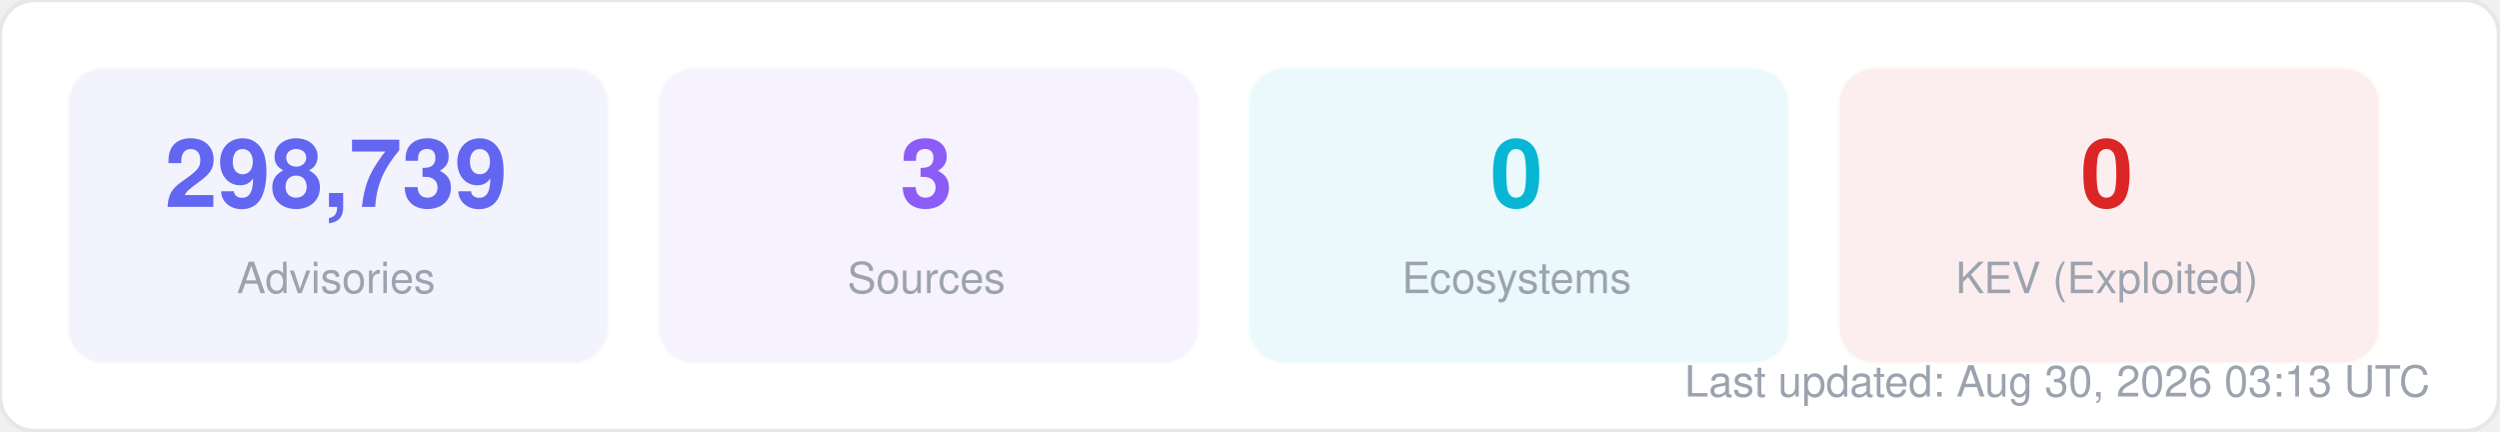
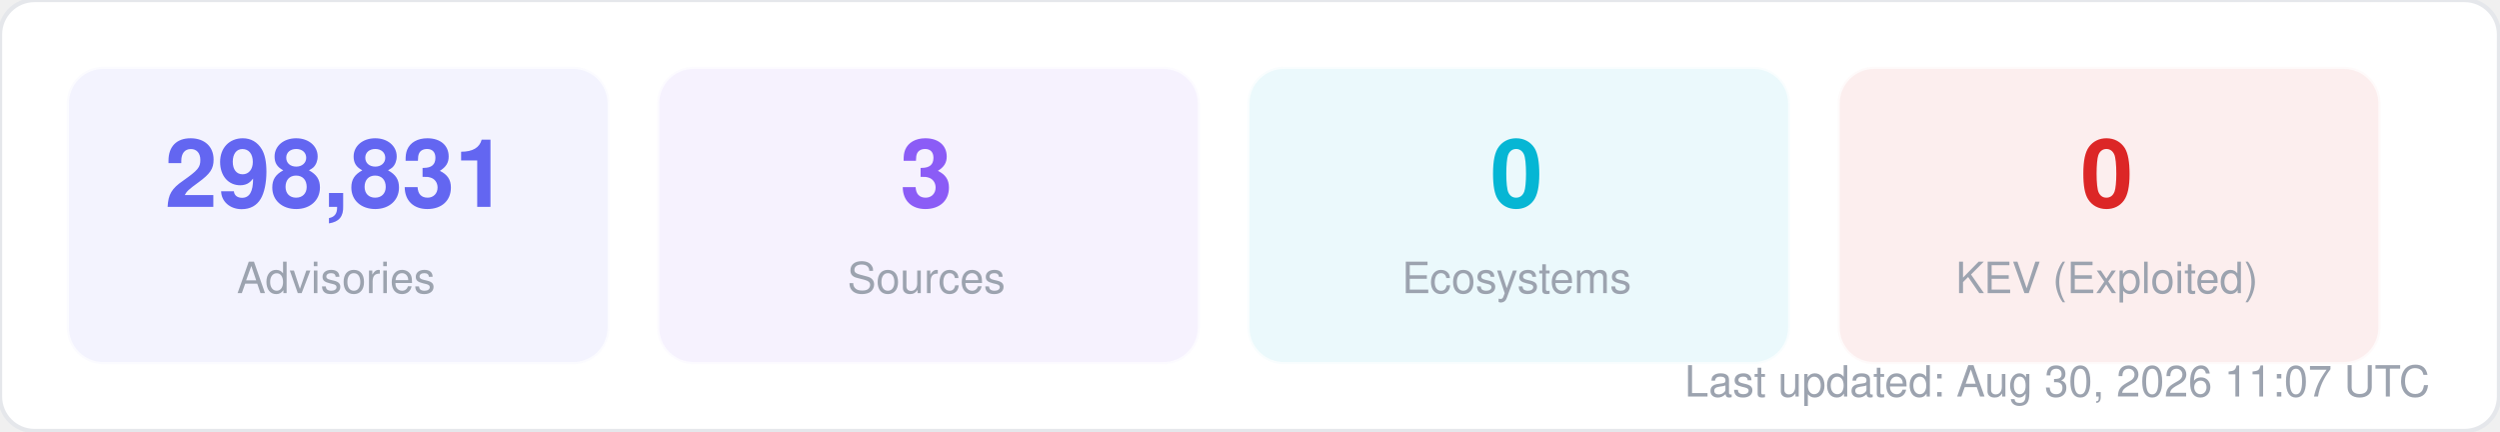
<svg xmlns="http://www.w3.org/2000/svg" width="580" height="100" viewBox="0 0 580 100" fill="none">
  <style>
  text { font-family: -apple-system, BlinkMacSystemFont, "Segoe UI", Helvetica, Arial, sans-serif; }
  .title { font-size: 14px; font-weight: 700; fill: #1f2937; }
  .label { font-size: 11px; fill: #6b7280; }
  .value { font-size: 11px; font-weight: 600; fill: #374151; }
  .big-number { font-size: 28px; font-weight: 800; fill: #111827; }
  .sub { font-size: 10px; fill: #9ca3af; }
</style>
  <rect width="580" height="100" rx="8" fill="#ffffff" stroke="#e5e7eb" stroke-width="1" />
  <rect x="16" y="16" width="125" height="68" rx="8" fill="#6366f1" opacity="0.08" stroke="#6366f1" stroke-width="1" stroke-opacity="0.3" />
-   <text x="78" y="48" text-anchor="middle" class="big-number" style="font-size:22px; fill:#6366f1">298,739</text>
+   <text x="78" y="48" text-anchor="middle" class="big-number" style="font-size:22px; fill:#6366f1">298,831</text>
  <text x="78" y="68" text-anchor="middle" class="sub">Advisories</text>
  <rect x="153" y="16" width="125" height="68" rx="8" fill="#8b5cf6" opacity="0.08" stroke="#8b5cf6" stroke-width="1" stroke-opacity="0.3" />
  <text x="215" y="48" text-anchor="middle" class="big-number" style="font-size:22px; fill:#8b5cf6">3</text>
  <text x="215" y="68" text-anchor="middle" class="sub">Sources</text>
  <rect x="290" y="16" width="125" height="68" rx="8" fill="#06b6d4" opacity="0.08" stroke="#06b6d4" stroke-width="1" stroke-opacity="0.3" />
  <text x="352" y="48" text-anchor="middle" class="big-number" style="font-size:22px; fill:#06b6d4">0</text>
  <text x="352" y="68" text-anchor="middle" class="sub">Ecosystems</text>
  <rect x="427" y="16" width="125" height="68" rx="8" fill="#dc2626" opacity="0.08" stroke="#dc2626" stroke-width="1" stroke-opacity="0.3" />
  <text x="489" y="48" text-anchor="middle" class="big-number" style="font-size:22px; fill:#dc2626">0</text>
  <text x="489" y="68" text-anchor="middle" class="sub">KEV (Exploited)</text>
-   <text x="564" y="92" text-anchor="end" class="sub">Last updated: Aug 30, 2026 03:13 UTC</text>
+   <text x="564" y="92" text-anchor="end" class="sub">Last updated: Aug 30, 2026 11:07 UTC</text>
</svg>
